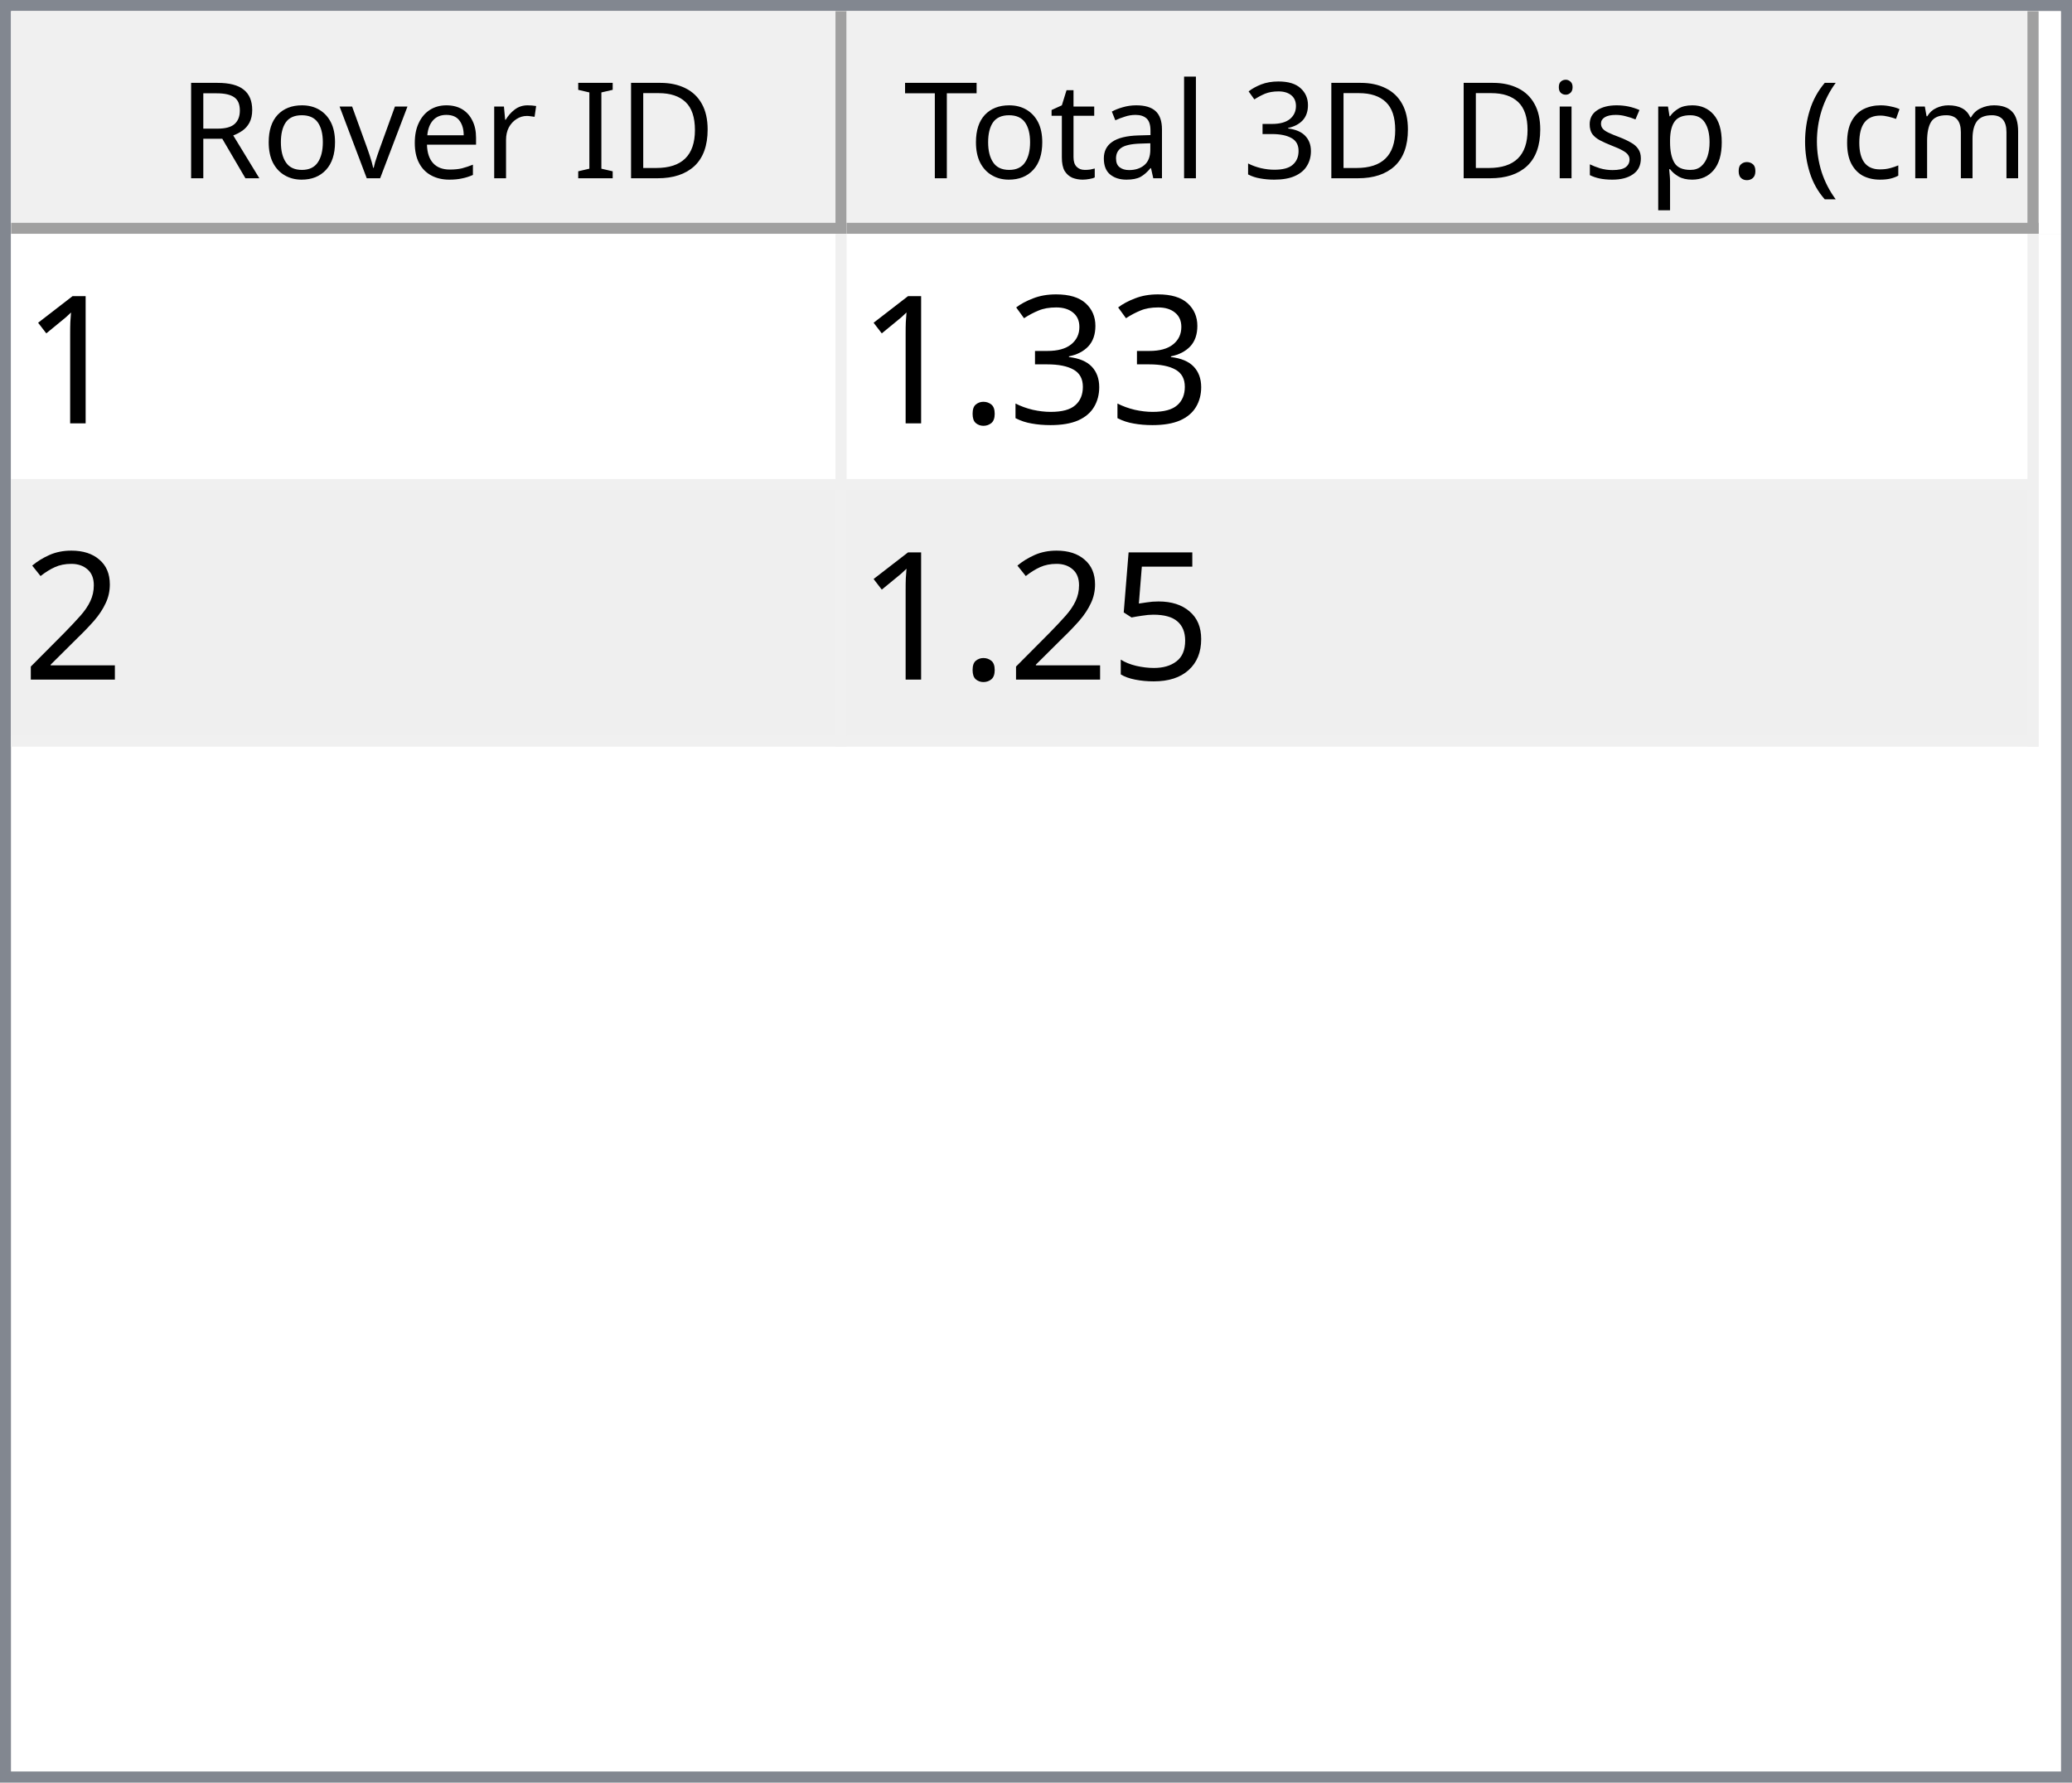
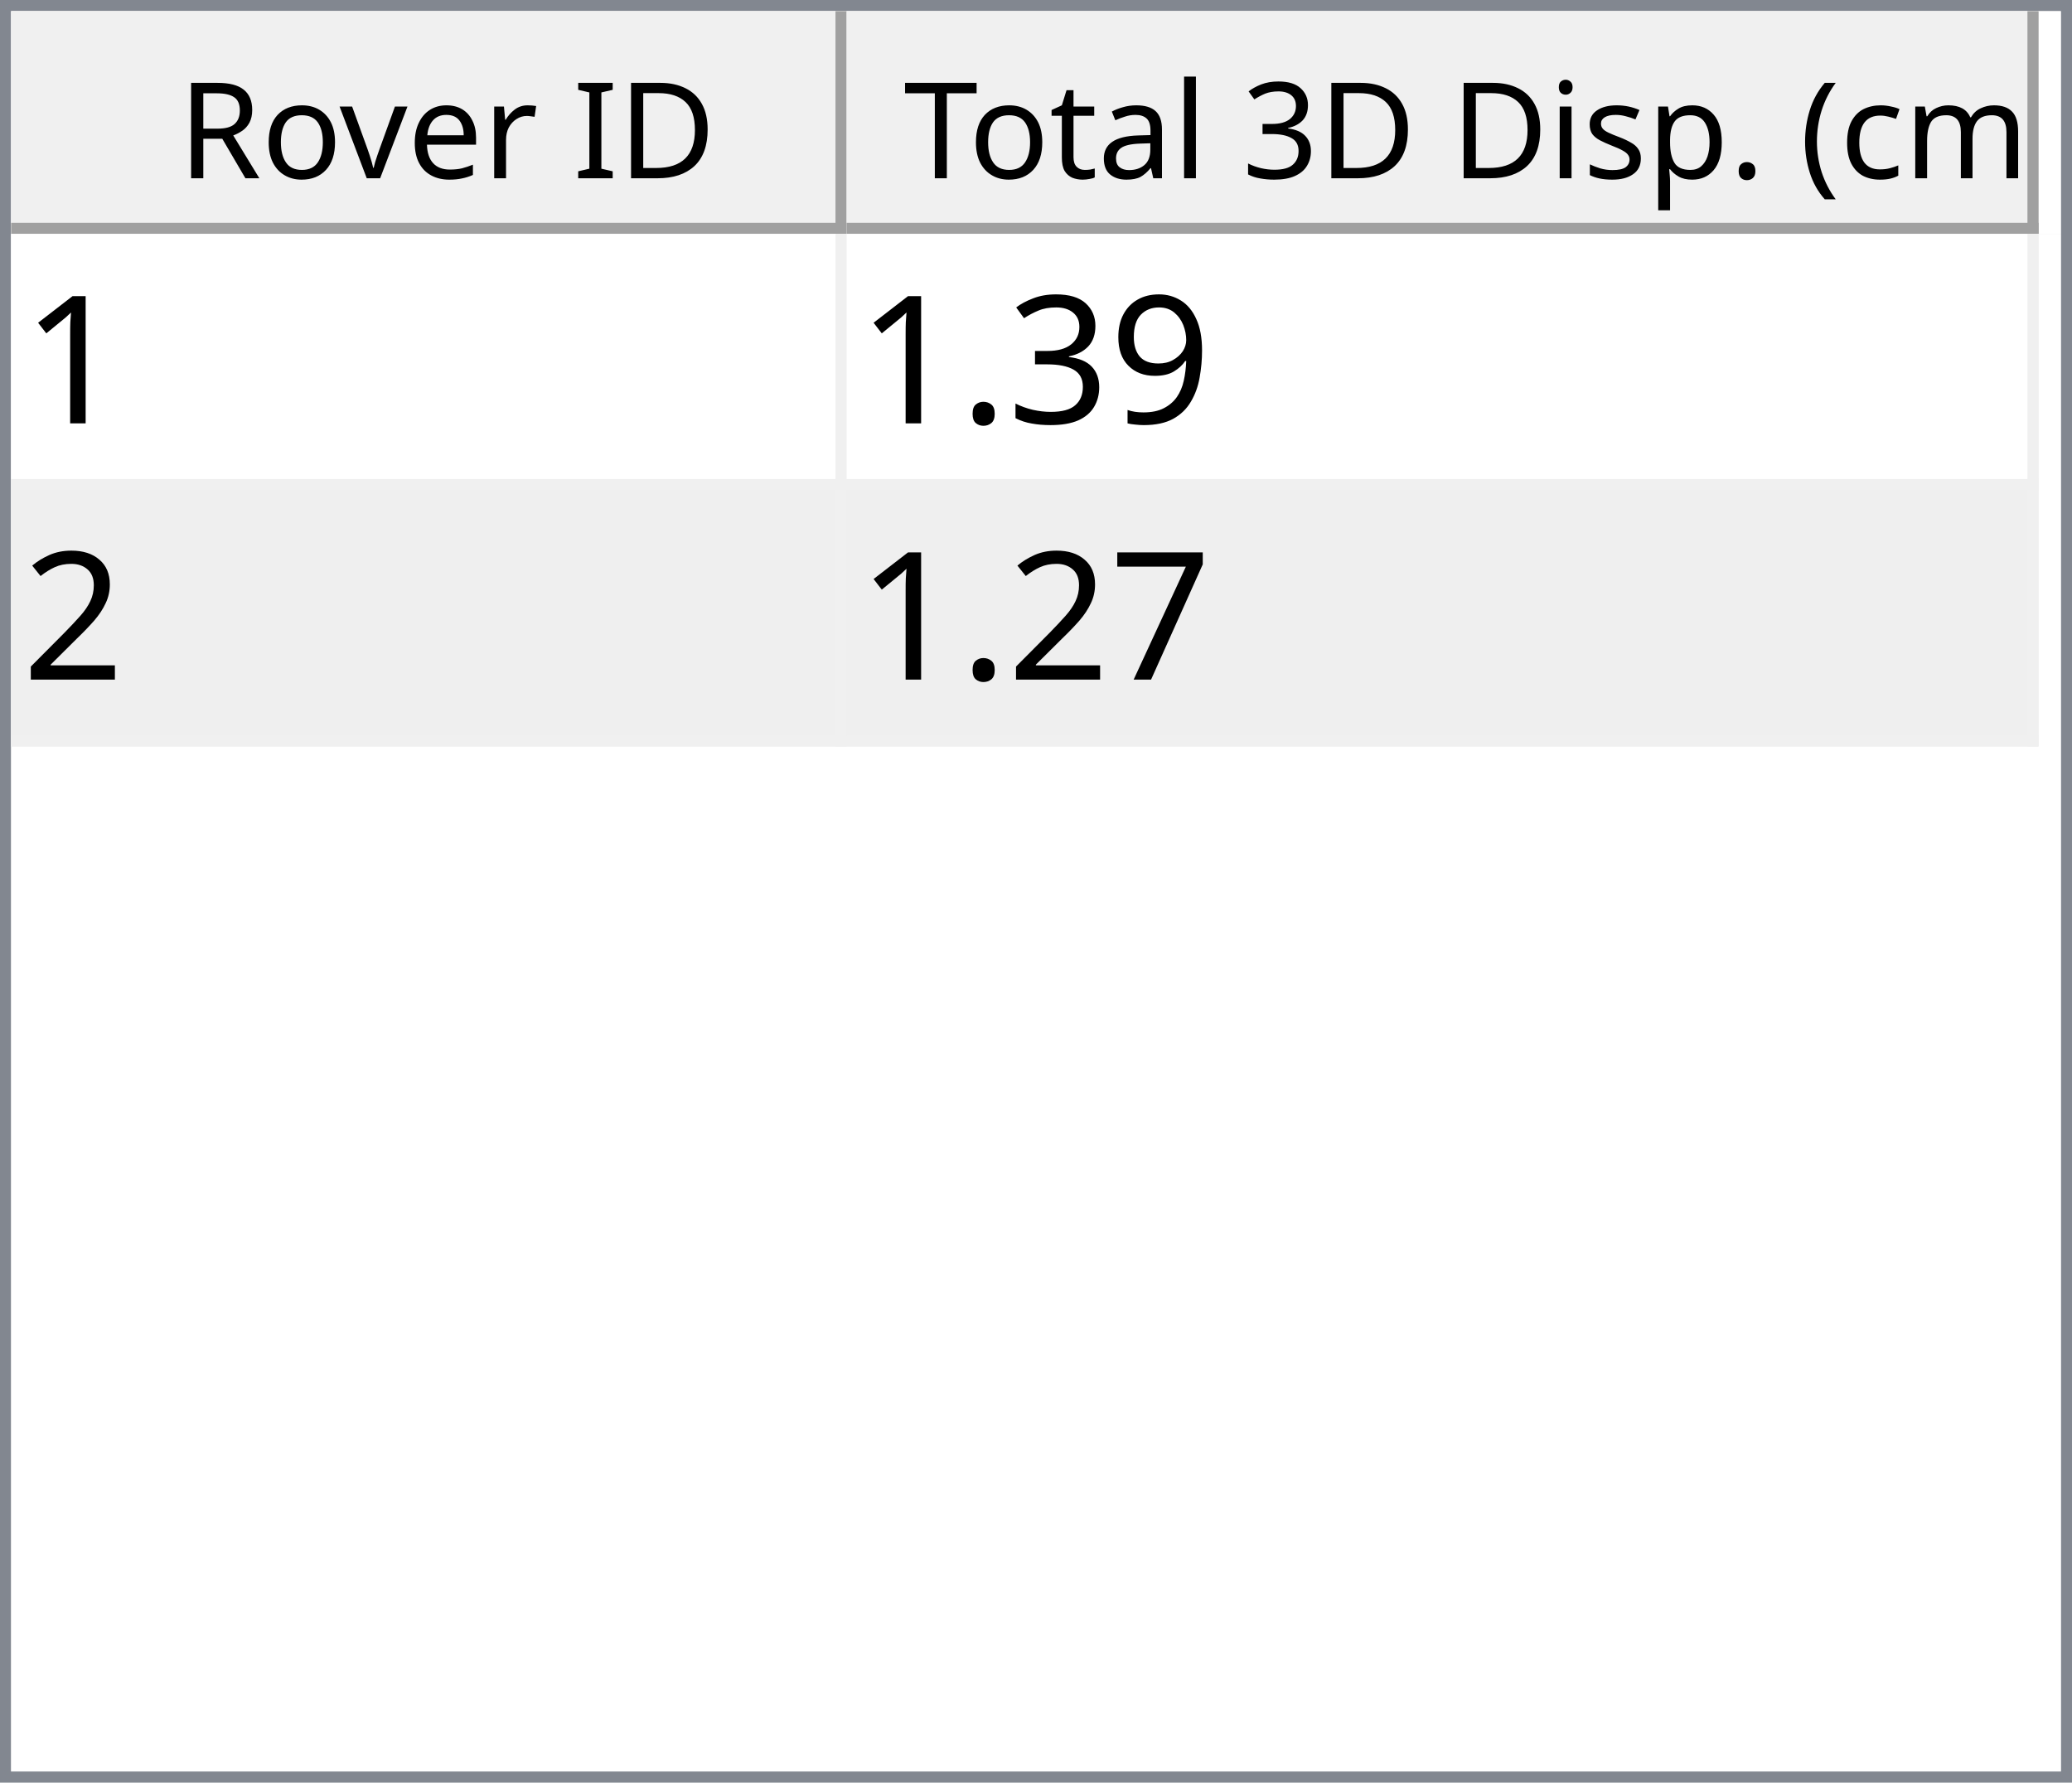
<svg xmlns="http://www.w3.org/2000/svg" style="fill-opacity:1; color-rendering:auto; color-interpolation:auto; text-rendering:auto; stroke:black; stroke-linecap:square; stroke-miterlimit:10; shape-rendering:auto; stroke-opacity:1; fill:black; stroke-dasharray:none; font-weight:normal; stroke-width:1; font-family:'Dialog'; font-style:normal; stroke-linejoin:miter; font-size:12px; stroke-dashoffset:0; image-rendering:auto;" width="186" height="160">
  <defs id="genericDefs" />
  <g>
    <defs id="defs1">
      <clipPath clipPathUnits="userSpaceOnUse" id="clipPath1">
        <path d="M0 0 L186 0 L186 160 L0 160 L0 0 Z" />
      </clipPath>
      <clipPath clipPathUnits="userSpaceOnUse" id="clipPath2">
        <path d="M0 0 L0 160 L186 160 L186 0 Z" />
      </clipPath>
      <clipPath clipPathUnits="userSpaceOnUse" id="clipPath3">
        <path d="M0 0 L0 20 L184 20 L184 0 Z" />
      </clipPath>
      <clipPath clipPathUnits="userSpaceOnUse" id="clipPath4">
        <path d="M0 0 L0 20 L75 20 L75 0 Z" />
      </clipPath>
      <clipPath clipPathUnits="userSpaceOnUse" id="clipPath5">
        <path d="M1 1 L1 19 L74 19 L74 1 Z" />
      </clipPath>
      <clipPath clipPathUnits="userSpaceOnUse" id="clipPath6">
        <path d="M0 0 L0 18 L73 18 L73 0 Z" />
      </clipPath>
      <clipPath clipPathUnits="userSpaceOnUse" id="clipPath7">
        <path d="M-0.5 -0.5 L-0.5 19.5 L74.5 19.5 L74.5 -0.5 Z" />
      </clipPath>
      <clipPath clipPathUnits="userSpaceOnUse" id="clipPath8">
        <path d="M0 0 L0 20 L107 20 L107 0 Z" />
      </clipPath>
      <clipPath clipPathUnits="userSpaceOnUse" id="clipPath9">
        <path d="M1 1 L1 19 L106 19 L106 1 Z" />
      </clipPath>
      <clipPath clipPathUnits="userSpaceOnUse" id="clipPath10">
        <path d="M0 0 L0 18 L105 18 L105 0 Z" />
      </clipPath>
      <clipPath clipPathUnits="userSpaceOnUse" id="clipPath11">
        <path d="M-0.5 -0.5 L-0.5 19.5 L106.5 19.5 L106.5 -0.5 Z" />
      </clipPath>
      <clipPath clipPathUnits="userSpaceOnUse" id="clipPath12">
        <path d="M0 0 L0 138 L184 138 L184 0 Z" />
      </clipPath>
      <clipPath clipPathUnits="userSpaceOnUse" id="clipPath13">
        <path d="M0 0 L0 46 L182 46 L182 0 Z" />
      </clipPath>
      <clipPath clipPathUnits="userSpaceOnUse" id="clipPath14">
        <path d="M-0.5 -0.5 L-0.5 45.5 L181.5 45.5 L181.5 -0.5 Z" />
      </clipPath>
      <clipPath clipPathUnits="userSpaceOnUse" id="clipPath15">
        <path d="M0 0 L0 22 L74 22 L74 0 Z" />
      </clipPath>
      <clipPath clipPathUnits="userSpaceOnUse" id="clipPath16">
        <path d="M0 0 L0 22 L106 22 L106 0 Z" />
      </clipPath>
      <font horiz-adv-x="64.551" id="font1">
        <font-face ascent="107.91" descent="25.098" units-per-em="100" style="font-style:normal; font-family:Segoe UI; font-weight:normal;" />
        <missing-glyph horiz-adv-x="64.551" d="M8.109 0 L8.109 68.266 L56.453 68.266 L56.453 0 L8.109 0 ZM15.328 7.234 L49.219 7.234 L49.219 61.031 L15.328 61.031 L15.328 7.234 Z" />
        <glyph unicode="D" horiz-adv-x="70.117" d="M9.188 0 L9.188 70.016 L28.516 70.016 Q65.531 70.016 65.531 35.891 Q65.531 19.672 55.25 9.836 Q44.969 0 27.734 0 L9.188 0 ZM17.391 62.594 L17.391 7.422 L27.828 7.422 Q41.609 7.422 49.273 14.797 Q56.938 22.172 56.938 35.688 Q56.938 62.594 28.328 62.594 L17.391 62.594 Z" />
        <glyph unicode="I" horiz-adv-x="26.611" d="M17.391 0 L9.188 0 L9.188 70.016 L17.391 70.016 L17.391 0 Z" />
        <glyph unicode=" " horiz-adv-x="27.393" d="" />
        <glyph unicode="r" horiz-adv-x="34.766" d="M34.188 41.891 Q32.078 43.5 28.125 43.5 Q23 43.5 19.555 38.672 Q16.109 33.844 16.109 25.484 L16.109 0 L8.109 0 L8.109 50 L16.109 50 L16.109 39.703 L16.312 39.703 Q18.016 44.969 21.531 47.922 Q25.047 50.875 29.391 50.875 Q32.516 50.875 34.188 50.203 L34.188 41.891 Z" />
        <glyph unicode="e" horiz-adv-x="52.295" d="M48.297 23 L12.984 23 Q13.188 14.656 17.484 10.109 Q21.781 5.562 29.297 5.562 Q37.75 5.562 44.828 11.141 L44.828 3.609 Q38.234 -1.172 27.391 -1.172 Q16.797 -1.172 10.742 5.641 Q4.688 12.453 4.688 24.812 Q4.688 36.469 11.305 43.82 Q17.922 51.172 27.734 51.172 Q37.547 51.172 42.922 44.828 Q48.297 38.484 48.297 27.203 L48.297 23 ZM40.094 29.781 Q40.047 36.719 36.75 40.578 Q33.453 44.438 27.594 44.438 Q21.922 44.438 17.969 40.383 Q14.016 36.328 13.094 29.781 L40.094 29.781 Z" />
        <glyph unicode="v" horiz-adv-x="47.9" d="M47.406 50 L27.484 0 L19.625 0 L0.688 50 L9.469 50 L22.172 13.672 Q23.578 9.672 23.922 6.688 L24.125 6.688 Q24.609 10.453 25.688 13.484 L38.969 50 L47.406 50 Z" />
        <glyph unicode="o" horiz-adv-x="58.594" d="M29 -1.172 Q17.922 -1.172 11.305 5.836 Q4.688 12.844 4.688 24.422 Q4.688 37.016 11.57 44.094 Q18.453 51.172 30.172 51.172 Q41.359 51.172 47.633 44.289 Q53.906 37.406 53.906 25.203 Q53.906 13.234 47.141 6.031 Q40.375 -1.172 29 -1.172 ZM29.594 44.438 Q21.875 44.438 17.383 39.188 Q12.891 33.938 12.891 24.703 Q12.891 15.828 17.43 10.695 Q21.969 5.562 29.594 5.562 Q37.359 5.562 41.531 10.594 Q45.703 15.625 45.703 24.906 Q45.703 34.281 41.531 39.359 Q37.359 44.438 29.594 44.438 Z" />
        <glyph unicode="R" horiz-adv-x="59.814" d="M59.375 0 L49.609 0 L37.891 19.625 Q36.281 22.359 34.766 24.289 Q33.25 26.219 31.664 27.438 Q30.078 28.656 28.25 29.219 Q26.422 29.781 24.125 29.781 L17.391 29.781 L17.391 0 L9.188 0 L9.188 70.016 L30.078 70.016 Q34.672 70.016 38.555 68.867 Q42.438 67.719 45.289 65.375 Q48.141 63.031 49.758 59.547 Q51.375 56.062 51.375 51.375 Q51.375 47.703 50.273 44.656 Q49.172 41.609 47.148 39.211 Q45.125 36.812 42.266 35.133 Q39.406 33.453 35.844 32.516 L35.844 32.328 Q37.594 31.547 38.891 30.547 Q40.188 29.547 41.359 28.18 Q42.531 26.812 43.68 25.078 Q44.828 23.344 46.234 21.047 L59.375 0 ZM17.391 62.594 L17.391 37.203 L28.516 37.203 Q31.594 37.203 34.203 38.133 Q36.812 39.062 38.719 40.797 Q40.625 42.531 41.703 45.047 Q42.781 47.562 42.781 50.688 Q42.781 56.297 39.141 59.445 Q35.5 62.594 28.609 62.594 L17.391 62.594 Z" />
        <glyph unicode=")" horiz-adv-x="30.176" d="M8.297 -15.922 L1.172 -15.922 Q16.406 2.344 16.406 26.812 Q16.406 51.469 1.078 70.016 L8.297 70.016 Q23.531 52.156 23.531 26.703 Q23.531 1.375 8.297 -15.922 Z" />
        <glyph unicode="m" horiz-adv-x="86.133" d="M79.109 0 L71.094 0 L71.094 28.719 Q71.094 37.016 68.531 40.727 Q65.969 44.438 59.906 44.438 Q54.781 44.438 51.195 39.75 Q47.609 35.062 47.609 28.516 L47.609 0 L39.594 0 L39.594 29.688 Q39.594 44.438 28.219 44.438 Q22.953 44.438 19.531 40.016 Q16.109 35.594 16.109 28.516 L16.109 0 L8.109 0 L8.109 50 L16.109 50 L16.109 42.094 L16.312 42.094 Q21.625 51.172 31.844 51.172 Q36.969 51.172 40.773 48.312 Q44.578 45.453 46 40.828 Q51.562 51.172 62.594 51.172 Q79.109 51.172 79.109 30.812 L79.109 0 Z" />
        <glyph unicode="c" horiz-adv-x="46.191" d="M42.188 2.297 Q36.422 -1.172 28.516 -1.172 Q17.828 -1.172 11.258 5.789 Q4.688 12.75 4.688 23.828 Q4.688 36.188 11.766 43.68 Q18.844 51.172 30.672 51.172 Q37.25 51.172 42.281 48.734 L42.281 40.531 Q36.719 44.438 30.375 44.438 Q22.703 44.438 17.797 38.945 Q12.891 33.453 12.891 24.516 Q12.891 15.719 17.508 10.641 Q22.125 5.562 29.891 5.562 Q36.422 5.562 42.188 9.906 L42.188 2.297 Z" />
        <glyph unicode="(" horiz-adv-x="30.176" d="M29.109 -15.922 L21.969 -15.922 Q6.844 1.375 6.844 26.703 Q6.844 52.156 21.969 70.016 L29.203 70.016 Q13.875 51.469 13.875 26.812 Q13.875 2.344 29.109 -15.922 Z" />
        <glyph unicode="." horiz-adv-x="21.68" d="M10.891 -1.078 Q8.641 -1.078 7.055 0.539 Q5.469 2.156 5.469 4.391 Q5.469 6.641 7.055 8.273 Q8.641 9.906 10.891 9.906 Q13.188 9.906 14.797 8.273 Q16.406 6.641 16.406 4.391 Q16.406 2.156 14.797 0.539 Q13.188 -1.078 10.891 -1.078 Z" />
        <glyph unicode="p" horiz-adv-x="58.789" d="M16.312 7.234 L16.109 7.234 L16.109 -23 L8.109 -23 L8.109 50 L16.109 50 L16.109 41.219 L16.312 41.219 Q22.219 51.172 33.594 51.172 Q43.266 51.172 48.688 44.461 Q54.109 37.75 54.109 26.469 Q54.109 13.922 48 6.375 Q41.891 -1.172 31.297 -1.172 Q21.578 -1.172 16.312 7.234 ZM16.109 27.391 L16.109 20.406 Q16.109 14.203 20.141 9.883 Q24.172 5.562 30.375 5.562 Q37.641 5.562 41.773 11.133 Q45.906 16.703 45.906 26.609 Q45.906 34.969 42.047 39.703 Q38.188 44.438 31.594 44.438 Q24.609 44.438 20.359 39.578 Q16.109 34.719 16.109 27.391 Z" />
        <glyph unicode="s" horiz-adv-x="42.432" d="M5.078 1.812 L5.078 10.406 Q11.625 5.562 19.484 5.562 Q30.031 5.562 30.031 12.594 Q30.031 14.594 29.125 15.992 Q28.219 17.391 26.68 18.461 Q25.141 19.531 23.07 20.383 Q21 21.234 18.609 22.172 Q15.281 23.484 12.766 24.828 Q10.25 26.172 8.57 27.859 Q6.891 29.547 6.031 31.695 Q5.172 33.844 5.172 36.719 Q5.172 40.234 6.789 42.945 Q8.406 45.656 11.086 47.484 Q13.766 49.312 17.211 50.242 Q20.656 51.172 24.312 51.172 Q30.812 51.172 35.938 48.922 L35.938 40.828 Q30.422 44.438 23.25 44.438 Q21 44.438 19.195 43.922 Q17.391 43.406 16.094 42.477 Q14.797 41.547 14.086 40.258 Q13.375 38.969 13.375 37.406 Q13.375 35.453 14.086 34.133 Q14.797 32.812 16.164 31.789 Q17.531 30.766 19.484 29.938 Q21.438 29.109 23.922 28.125 Q27.25 26.859 29.883 25.516 Q32.516 24.172 34.375 22.484 Q36.234 20.797 37.234 18.602 Q38.234 16.406 38.234 13.375 Q38.234 9.672 36.602 6.938 Q34.969 4.203 32.234 2.398 Q29.5 0.594 25.93 -0.289 Q22.359 -1.172 18.453 -1.172 Q10.75 -1.172 5.078 1.812 Z" />
        <glyph unicode="i" horiz-adv-x="24.219" d="M12.203 62.703 Q10.062 62.703 8.547 64.164 Q7.031 65.625 7.031 67.875 Q7.031 70.125 8.547 71.609 Q10.062 73.094 12.203 73.094 Q14.406 73.094 15.945 71.609 Q17.484 70.125 17.484 67.875 Q17.484 65.719 15.945 64.211 Q14.406 62.703 12.203 62.703 ZM16.109 0 L8.109 0 L8.109 50 L16.109 50 L16.109 0 Z" />
        <glyph unicode="3" horiz-adv-x="53.906" d="M46.531 19.828 Q46.531 15.094 44.75 11.211 Q42.969 7.328 39.719 4.57 Q36.469 1.812 31.93 0.297 Q27.391 -1.219 21.922 -1.219 Q11.922 -1.219 6 2.594 L6 11.188 Q13.094 5.609 22.219 5.609 Q25.875 5.609 28.828 6.539 Q31.781 7.469 33.906 9.227 Q36.031 10.984 37.18 13.477 Q38.328 15.969 38.328 19.094 Q38.328 32.812 18.797 32.812 L12.984 32.812 L12.984 39.594 L18.5 39.594 Q35.797 39.594 35.797 52.484 Q35.797 64.406 22.609 64.406 Q15.188 64.406 8.688 59.422 L8.688 67.188 Q15.375 71.188 24.609 71.188 Q29 71.188 32.57 69.969 Q36.141 68.75 38.68 66.555 Q41.219 64.359 42.609 61.281 Q44 58.203 44 54.5 Q44 40.672 30.031 36.719 L30.031 36.531 Q33.594 36.141 36.625 34.797 Q39.656 33.453 41.852 31.305 Q44.047 29.156 45.289 26.25 Q46.531 23.344 46.531 19.828 Z" />
        <glyph unicode="l" horiz-adv-x="24.219" d="M16.109 0 L8.109 0 L8.109 74.031 L16.109 74.031 L16.109 0 Z" />
        <glyph unicode="a" horiz-adv-x="50.879" d="M43.891 0 L35.891 0 L35.891 7.812 L35.688 7.812 Q30.469 -1.172 20.312 -1.172 Q12.844 -1.172 8.617 2.781 Q4.391 6.734 4.391 13.281 Q4.391 27.297 20.906 29.594 L35.891 31.688 Q35.891 44.438 25.594 44.438 Q16.547 44.438 9.281 38.281 L9.281 46.484 Q16.656 51.172 26.266 51.172 Q43.891 51.172 43.891 32.516 L43.891 0 ZM35.891 25.297 L23.828 23.641 Q18.266 22.859 15.43 20.875 Q12.594 18.891 12.594 13.875 Q12.594 10.203 15.211 7.883 Q17.828 5.562 22.172 5.562 Q28.125 5.562 32.008 9.742 Q35.891 13.922 35.891 20.312 L35.891 25.297 Z" />
        <glyph unicode="t" horiz-adv-x="33.887" d="M31.297 0.484 Q28.469 -1.078 23.828 -1.078 Q10.688 -1.078 10.688 13.578 L10.688 43.172 L2.094 43.172 L2.094 50 L10.688 50 L10.688 62.203 L18.703 64.797 L18.703 50 L31.297 50 L31.297 43.172 L18.703 43.172 L18.703 14.984 Q18.703 9.969 20.414 7.82 Q22.125 5.672 26.078 5.672 Q29.109 5.672 31.297 7.328 L31.297 0.484 Z" />
        <glyph unicode="T" horiz-adv-x="52.393" d="M50.594 62.594 L30.375 62.594 L30.375 0 L22.172 0 L22.172 62.594 L2 62.594 L2 70.016 L50.594 70.016 L50.594 62.594 Z" />
      </font>
      <font horiz-adv-x="75.0" id="font2">
        <font-face ascent="100.537" descent="21.973" units-per-em="100" style="font-style:normal; font-family:sans-serif; font-weight:normal;" />
        <missing-glyph horiz-adv-x="75.0" d="M12.5 0 L12.5 62.5 L62.5 62.5 L62.5 0 L12.5 0 ZM14.062 1.562 L60.938 1.562 L60.938 60.938 L14.062 60.938 L14.062 1.562 Z" />
        <glyph unicode="1" horiz-adv-x="55.615" d="M37.25 0 L28.469 0 L28.469 56 Q25.297 52.984 20.141 49.953 Q14.984 46.922 10.891 45.406 L10.891 53.906 Q18.266 57.375 23.781 62.305 Q29.297 67.234 31.594 71.875 L37.25 71.875 L37.25 0 Z" />
+         <glyph unicode="9" horiz-adv-x="55.615" d="M5.469 16.547 L13.922 17.328 Q14.984 11.375 18.016 8.688 Q21.047 6 25.781 6 Q29.828 6 32.883 7.859 Q35.938 9.719 37.891 12.82 Q39.844 15.922 41.164 21.195 Q42.484 26.469 42.484 31.938 Q42.484 32.516 42.438 33.688 Q39.797 29.5 35.234 26.883 Q30.672 24.266 25.344 24.266 Q16.453 24.266 10.305 30.711 Q4.156 37.156 4.156 47.703 Q4.156 58.594 10.578 65.234 Q17 71.875 26.656 71.875 Q33.641 71.875 39.43 68.117 Q45.219 64.359 48.219 57.398 Q51.219 50.438 51.219 37.25 Q51.219 23.531 48.242 15.406 Q45.266 7.281 39.383 3.031 Q33.5 -1.219 25.594 -1.219 Q17.188 -1.219 11.867 3.445 Q6.547 8.109 5.469 16.547 ZM41.453 48.141 Q41.453 55.719 37.43 60.156 Q33.406 64.594 27.734 64.594 Q21.875 64.594 17.531 59.812 Q13.188 55.031 13.188 47.406 Q13.188 40.578 17.312 36.305 Q21.438 32.031 27.484 32.031 Q33.594 32.031 37.523 36.305 Q41.453 40.578 41.453 48.141 Z" />
        <glyph unicode="3" horiz-adv-x="55.615" d="M4.203 18.891 L12.984 20.062 Q14.5 12.594 18.141 9.297 Q21.781 6 27 6 Q33.203 6 37.477 10.297 Q41.75 14.594 41.75 20.953 Q41.75 27 37.797 30.93 Q33.844 34.859 27.734 34.859 Q25.25 34.859 21.531 33.891 L22.516 41.609 Q23.391 41.5 23.922 41.5 Q29.547 41.5 34.039 44.43 Q38.531 47.359 38.531 53.469 Q38.531 58.297 35.258 61.477 Q31.984 64.656 26.812 64.656 Q21.688 64.656 18.266 61.43 Q14.844 58.203 13.875 51.766 L5.078 53.328 Q6.688 62.156 12.398 67.016 Q18.109 71.875 26.609 71.875 Q32.469 71.875 37.398 69.359 Q42.328 66.844 44.945 62.5 Q47.562 58.156 47.562 53.266 Q47.562 48.641 45.07 44.828 Q42.578 41.016 37.703 38.766 Q44.047 37.312 47.562 32.695 Q51.078 28.078 51.078 21.141 Q51.078 11.766 44.242 5.25 Q37.406 -1.266 26.953 -1.266 Q17.531 -1.266 11.305 4.352 Q5.078 9.969 4.203 18.891 Z" />
        <glyph unicode="." horiz-adv-x="27.783" d="M9.078 0 L9.078 10.016 L19.094 10.016 L19.094 0 L9.078 0 Z" />
        <glyph unicode="2" horiz-adv-x="55.615" d="M50.344 8.453 L50.344 0 L3.031 0 Q2.938 3.172 4.047 6.109 Q5.859 10.938 9.836 15.625 Q13.812 20.312 21.344 26.469 Q33.016 36.031 37.117 41.625 Q41.219 47.219 41.219 52.203 Q41.219 57.422 37.477 61.008 Q33.734 64.594 27.734 64.594 Q21.391 64.594 17.578 60.789 Q13.766 56.984 13.719 50.25 L4.688 51.172 Q5.609 61.281 11.664 66.578 Q17.719 71.875 27.938 71.875 Q38.234 71.875 44.242 66.164 Q50.25 60.453 50.25 52 Q50.25 47.703 48.492 43.555 Q46.734 39.406 42.656 34.812 Q38.578 30.219 29.109 22.219 Q21.188 15.578 18.945 13.211 Q16.703 10.844 15.234 8.453 L50.344 8.453 Z" />
-         <glyph unicode="5" horiz-adv-x="55.615" d="M4.156 18.75 L13.375 19.531 Q14.406 12.797 18.141 9.398 Q21.875 6 27.156 6 Q33.5 6 37.891 10.789 Q42.281 15.578 42.281 23.484 Q42.281 31 38.062 35.352 Q33.844 39.703 27 39.703 Q22.75 39.703 19.336 37.773 Q15.922 35.844 13.969 32.766 L5.719 33.844 L12.641 70.609 L48.25 70.609 L48.25 62.203 L19.672 62.203 L15.828 42.969 Q22.266 47.469 29.344 47.469 Q38.719 47.469 45.164 40.969 Q51.609 34.469 51.609 24.266 Q51.609 14.547 45.953 7.469 Q39.062 -1.219 27.156 -1.219 Q17.391 -1.219 11.211 4.25 Q5.031 9.719 4.156 18.75 Z" />
+         <glyph unicode="7" horiz-adv-x="55.615" d="M4.734 62.203 L4.734 70.656 L51.078 70.656 L51.078 63.812 Q44.234 56.547 37.523 44.484 Q30.812 32.422 27.156 19.672 Q24.516 10.688 23.781 0 L14.75 0 Q14.891 8.453 18.062 20.414 Q21.234 32.375 27.172 43.484 Q33.109 54.594 39.797 62.203 L4.734 62.203 Z" />
      </font>
    </defs>
    <g style="fill:white; stroke:white;">
      <rect x="0" y="0" width="186" style="clip-path:url(#clipPath1); stroke:none;" height="160" />
    </g>
    <g style="fill:white; text-rendering:optimizeSpeed; color-rendering:optimizeSpeed; image-rendering:optimizeSpeed; shape-rendering:crispEdges; stroke:white; color-interpolation:sRGB;">
      <rect x="0" width="186" height="160" y="0" style="stroke:none;" />
      <path style="stroke:none;" d="M0 160 L186 160 L186 0 L0 0 Z" />
    </g>
    <g style="fill:rgb(240,240,240); font-family:'Segoe UI'; stroke:rgb(240,240,240);">
      <rect x="0" y="0" width="186" style="clip-path:url(#clipPath2); stroke:none;" height="160" />
    </g>
    <g style="fill:rgb(130,135,144); font-family:'Segoe UI'; stroke:rgb(130,135,144);">
      <path d="M0 0 L186 0 L186 160 L0 160 L0 0 ZM1 1 L185 1 L185 159 L1 159 L1 1 Z" style="fill-rule:evenodd; clip-path:url(#clipPath2); stroke:none;" />
    </g>
    <g style="fill:white; font-family:'Segoe UI'; stroke:white;" transform="translate(1,1)">
      <rect x="0" y="0" width="184" style="clip-path:url(#clipPath3); stroke:none;" height="20" />
    </g>
    <g style="fill:rgb(240,240,240); font-family:'Segoe UI'; stroke:rgb(240,240,240);" transform="translate(1,1)">
      <rect x="0" y="0" width="75" style="clip-path:url(#clipPath4); stroke:none;" height="20" />
    </g>
    <g style="font-family:'Segoe UI';" transform="translate(2,2)">
      <text x="14" xml:space="preserve" y="14" style="clip-path:url(#clipPath6); stroke:none;">Rover ID</text>
    </g>
    <g style="fill:rgb(160,160,160); font-family:'Segoe UI'; stroke:rgb(160,160,160); stroke-linejoin:bevel;" transform="translate(1.5,1.5)">
      <line x1="74" x2="74" y1="0" style="fill:none; clip-path:url(#clipPath7);" y2="19" />
    </g>
    <g style="fill:rgb(160,160,160); font-family:'Segoe UI'; stroke:rgb(160,160,160); stroke-linejoin:bevel;" transform="matrix(1,0,0,1,1,1) translate(0.5,0.5)">
      <line x1="0" x2="74" y1="19" style="fill:none; clip-path:url(#clipPath7);" y2="19" />
    </g>
    <g style="fill:rgb(240,240,240); font-family:'Segoe UI'; stroke:rgb(240,240,240);" transform="translate(76,1)">
      <rect x="0" y="0" width="107" style="clip-path:url(#clipPath8); stroke:none;" height="20" />
    </g>
    <g style="font-family:'Segoe UI';" transform="translate(77,2)">
      <text x="1" xml:space="preserve" y="14" style="clip-path:url(#clipPath10); stroke:none;"> Total 3D Disp. (cm)</text>
    </g>
    <g style="fill:rgb(160,160,160); font-family:'Segoe UI'; stroke:rgb(160,160,160); stroke-linejoin:bevel;" transform="translate(76.5,1.5)">
      <line x1="106" x2="106" y1="0" style="fill:none; clip-path:url(#clipPath11);" y2="19" />
    </g>
    <g style="fill:rgb(160,160,160); font-family:'Segoe UI'; stroke:rgb(160,160,160); stroke-linejoin:bevel;" transform="matrix(1,0,0,1,76,1) translate(0.5,0.5)">
      <line x1="0" x2="106" y1="19" style="fill:none; clip-path:url(#clipPath11);" y2="19" />
    </g>
    <g style="fill:white; font-family:'Segoe UI'; stroke:white;" transform="translate(1,21)">
      <rect x="0" y="0" width="184" style="clip-path:url(#clipPath12); stroke:none;" height="138" />
    </g>
    <g style="fill:rgb(240,240,240); font-size:16px; font-family:sans-serif; stroke:rgb(240,240,240);" transform="translate(1,21)">
      <rect x="0" y="0" width="182" style="clip-path:url(#clipPath13); stroke:none;" height="46" />
      <line transform="translate(0.5,0.5)" x1="0" x2="181" y1="22" style="clip-path:url(#clipPath14); fill:none; stroke-linejoin:bevel;" y2="22" />
    </g>
    <g transform="matrix(1,0,0,1,1,21) translate(0.5,0.5)" style="fill:rgb(240,240,240); font-size:16px; font-family:sans-serif; stroke:rgb(240,240,240); stroke-linejoin:bevel;">
      <line x1="0" x2="181" y1="45" style="fill:none; clip-path:url(#clipPath14);" y2="45" />
    </g>
    <g transform="matrix(1,0,0,1,1,21) translate(0.5,0.5)" style="fill:rgb(240,240,240); font-size:16px; font-family:sans-serif; stroke:rgb(240,240,240); stroke-linejoin:bevel;">
      <line x1="74" x2="74" y1="0" style="fill:none; clip-path:url(#clipPath14);" y2="45" />
    </g>
    <g transform="matrix(1,0,0,1,1,21) translate(0.5,0.5)" style="fill:rgb(240,240,240); font-size:16px; font-family:sans-serif; stroke:rgb(240,240,240); stroke-linejoin:bevel;">
      <line x1="181" x2="181" y1="0" style="fill:none; clip-path:url(#clipPath14);" y2="45" />
    </g>
    <g style="fill:white; font-size:16px; font-family:sans-serif; stroke:white;" transform="matrix(1,0,0,1,1,21)">
      <rect x="0" y="0" width="74" style="clip-path:url(#clipPath15); stroke:none;" height="22" />
      <text x="1" y="17" style="fill:black; clip-path:url(#clipPath15); stroke:none;" xml:space="preserve">1</text>
    </g>
    <g style="fill:white; font-size:16px; font-family:sans-serif; stroke:white;" transform="matrix(1,0,0,1,1,21) translate(75,0)">
      <rect x="0" y="0" width="106" style="clip-path:url(#clipPath16); stroke:none;" height="22" />
-       <text x="1" y="17" style="fill:black; clip-path:url(#clipPath16); stroke:none;" xml:space="preserve">1.33</text>
+       <text x="1" y="17" style="fill:black; clip-path:url(#clipPath16); stroke:none;" xml:space="preserve">1.39</text>
    </g>
    <g style="fill:rgb(239,239,239); font-size:16px; font-family:sans-serif; stroke:rgb(239,239,239);" transform="matrix(1,0,0,1,1,21) translate(0,23)">
      <rect x="0" y="0" width="74" style="clip-path:url(#clipPath15); stroke:none;" height="22" />
      <text x="1" y="17" style="fill:black; clip-path:url(#clipPath15); stroke:none;" xml:space="preserve">2</text>
    </g>
    <g style="fill:rgb(239,239,239); font-size:16px; font-family:sans-serif; stroke:rgb(239,239,239);" transform="matrix(1,0,0,1,1,21) translate(75,23)">
      <rect x="0" y="0" width="106" style="clip-path:url(#clipPath16); stroke:none;" height="22" />
-       <text x="1" y="17" style="fill:black; clip-path:url(#clipPath16); stroke:none;" xml:space="preserve">1.25</text>
+       <text x="1" y="17" style="fill:black; clip-path:url(#clipPath16); stroke:none;" xml:space="preserve">1.27</text>
    </g>
  </g>
</svg>
